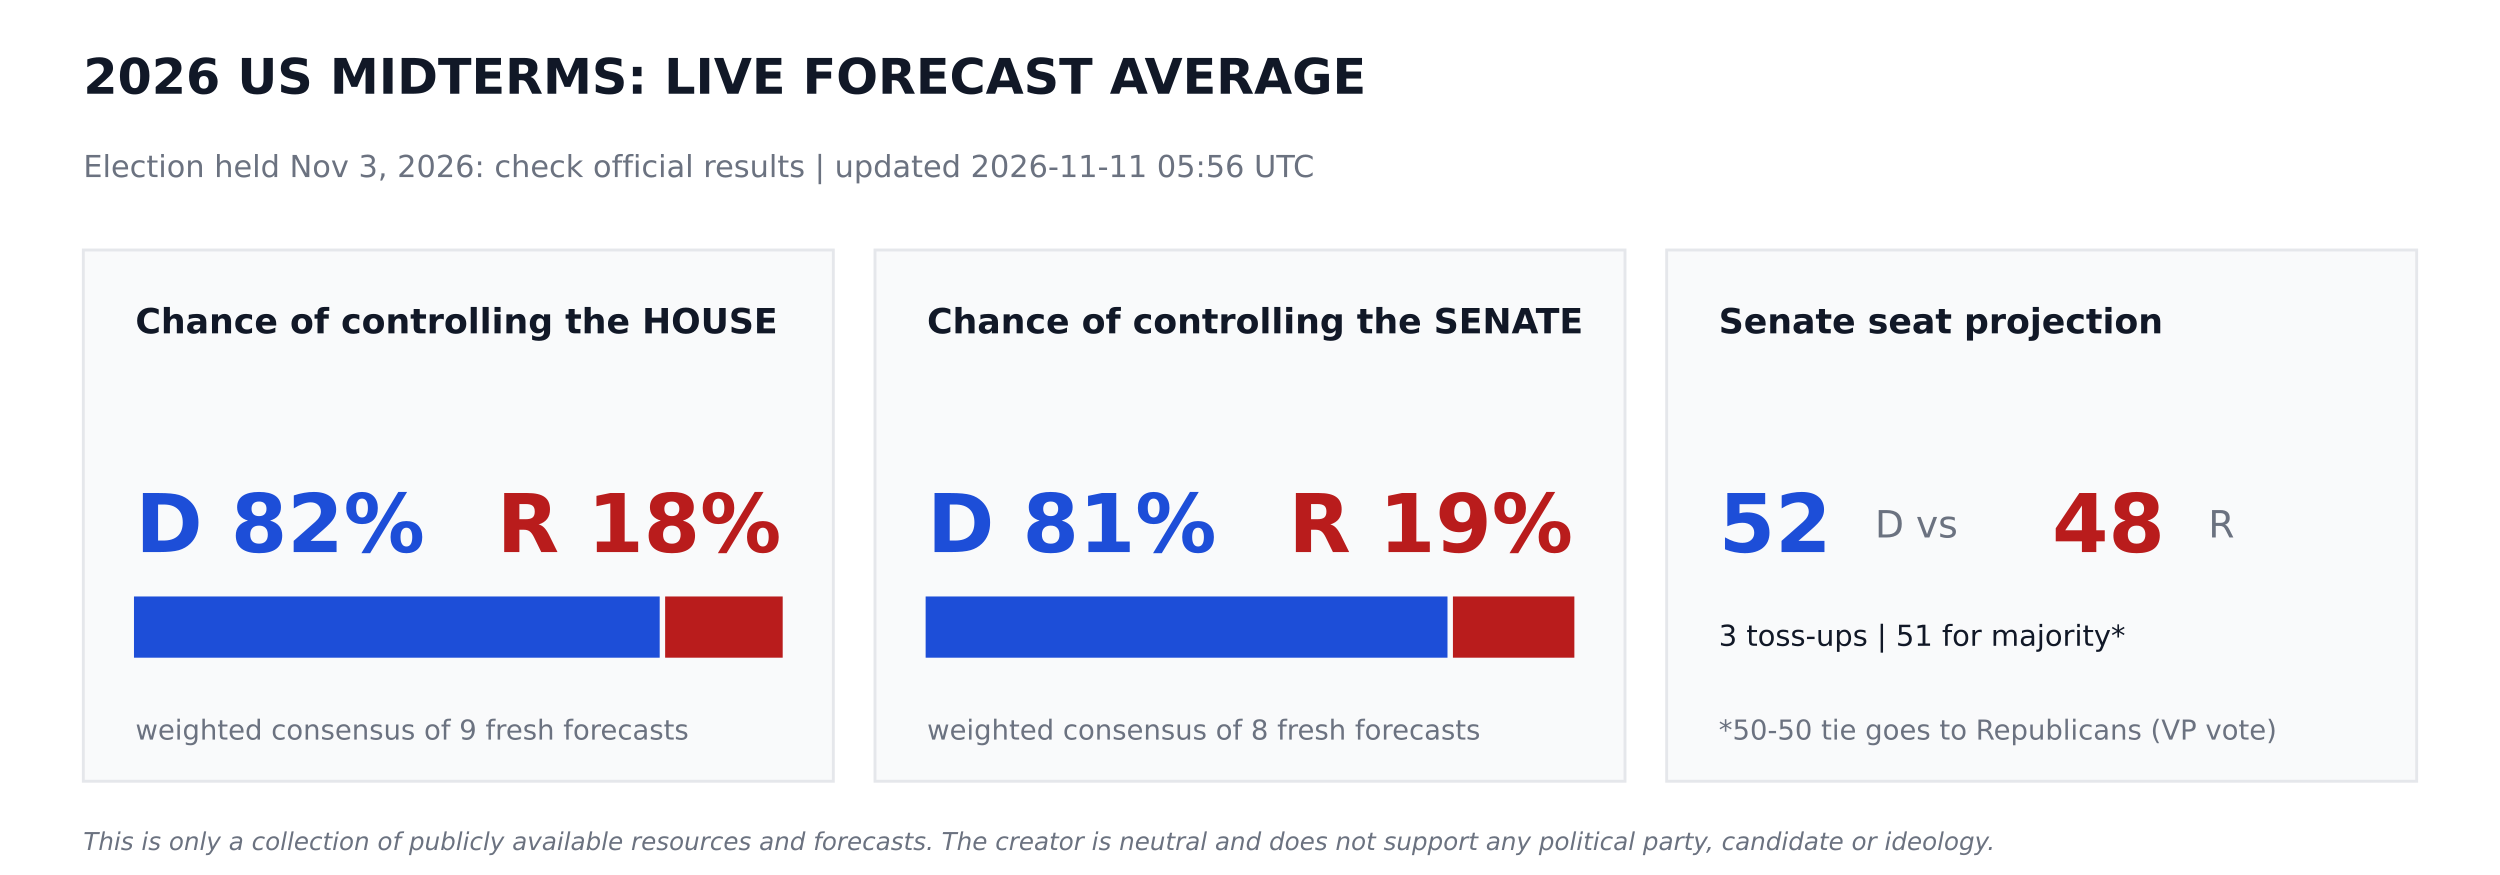
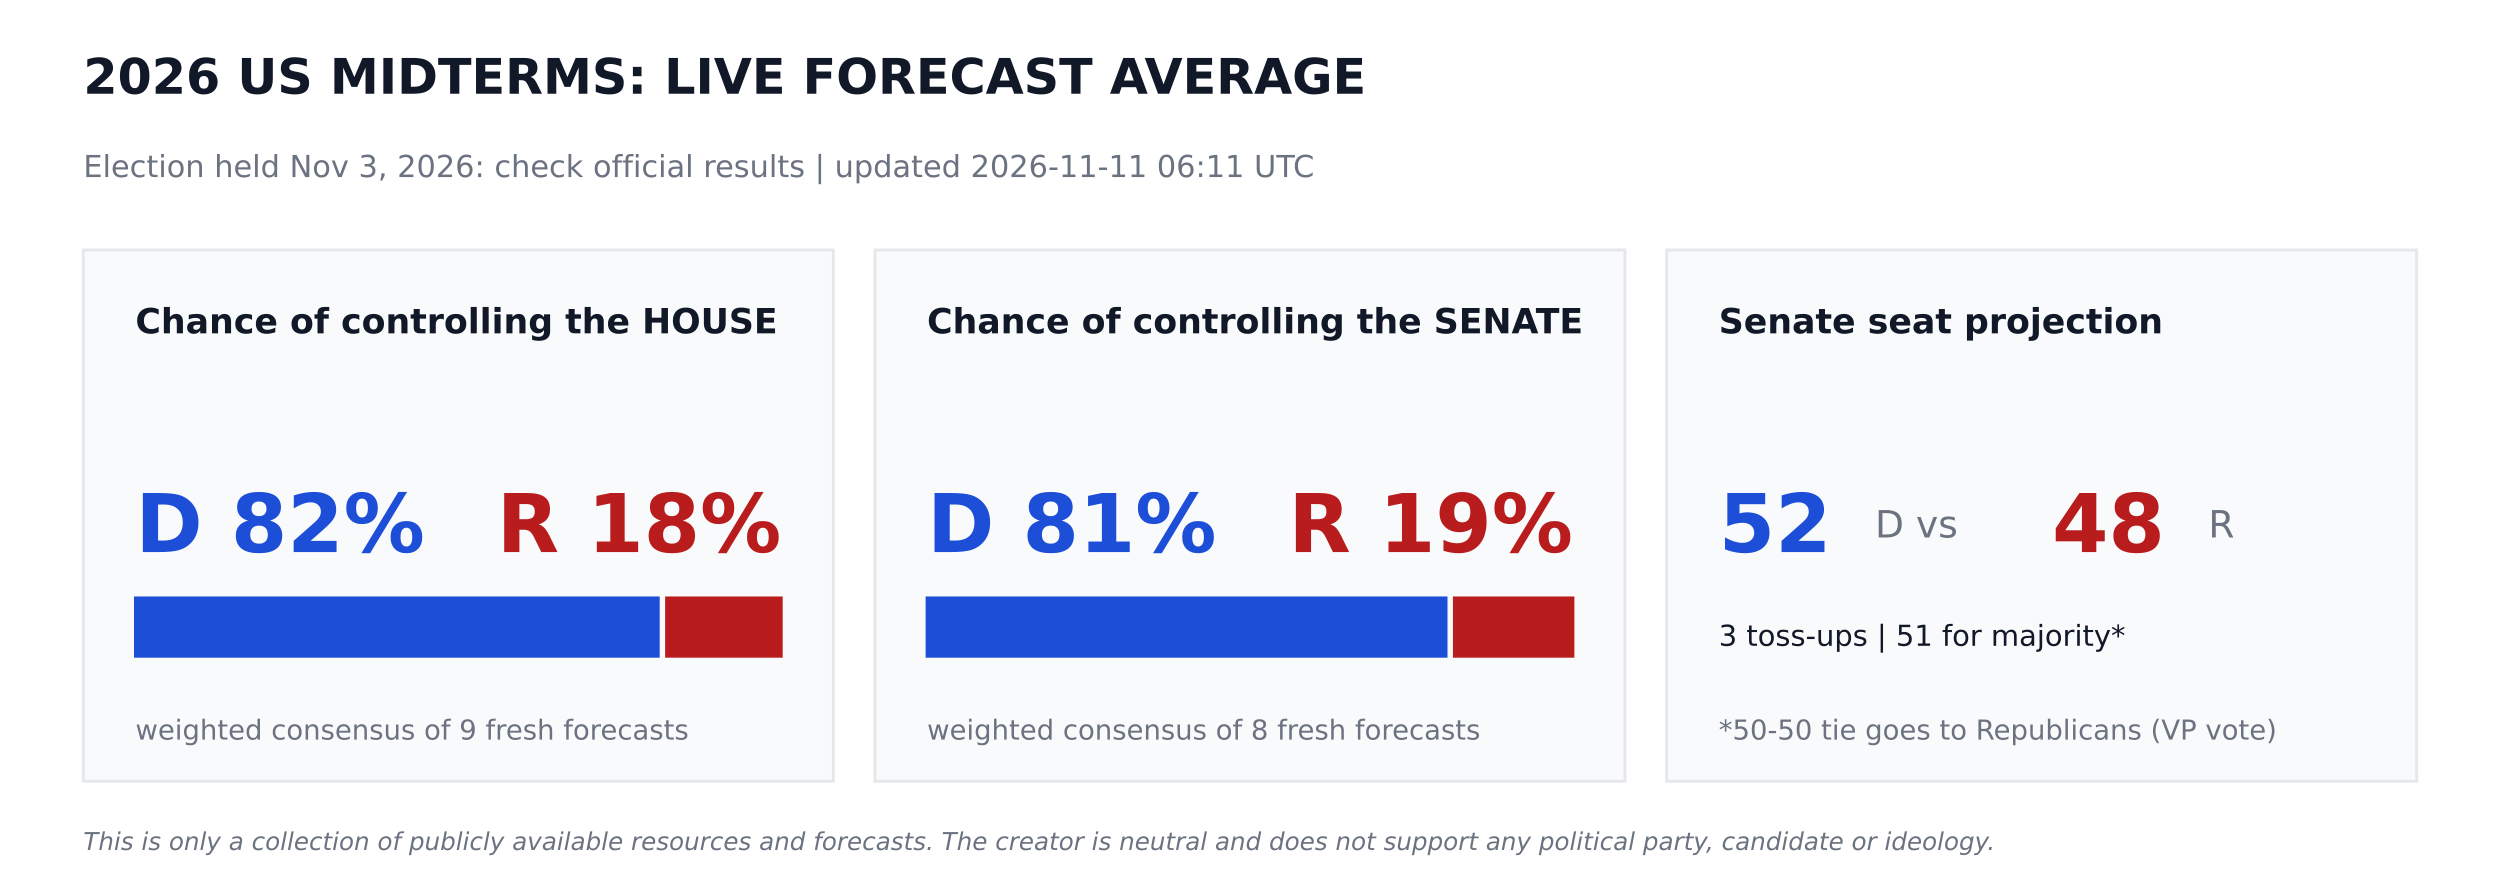
<svg xmlns="http://www.w3.org/2000/svg" width="864pt" height="302.4pt" viewBox="0 0 864 302.4" version="1.1">
  <defs>
    <style type="text/css">*{stroke-linejoin: round; stroke-linecap: butt}</style>
  </defs>
  <g id="figure_1">
    <g id="patch_1">
      <path d="M 0 302.4  L 864 302.4  L 864 0  L 0 0  z " style="fill: #ffffff" />
    </g>
    <g id="axes_1">
      <g id="patch_2">
-         <path d="M 28.8 270  L 288 270  L 288 86.4  L 28.8 86.4  z " clip-path="url(#p6c9aeffbc2)" style="fill: #f9fafb; stroke: #e5e7eb; stroke-linejoin: miter" />
+         <path d="M 28.8 270  L 288 270  L 288 86.4  L 28.8 86.4  z " clip-path="url(#p0d13905274)" style="fill: #f9fafb; stroke: #e5e7eb; stroke-linejoin: miter" />
      </g>
      <g id="patch_3">
-         <path d="M 46.8 226.8  L 227.491 226.8  L 227.491 206.64  L 46.8 206.64  z " clip-path="url(#p6c9aeffbc2)" style="fill: #1d4ed8; stroke: #1d4ed8; stroke-linejoin: miter" />
+         <path d="M 46.8 226.8  L 227.491 226.8  L 227.491 206.64  L 46.8 206.64  z " clip-path="url(#p0d13905274)" style="fill: #1d4ed8; stroke: #1d4ed8; stroke-linejoin: miter" />
      </g>
      <g id="patch_4">
-         <path d="M 230.371 226.8  L 270 226.8  L 270 206.64  L 230.371 206.64  z " clip-path="url(#p6c9aeffbc2)" style="fill: #b91c1c; stroke: #b91c1c; stroke-linejoin: miter" />
+         <path d="M 230.371 226.8  L 270 226.8  L 270 206.64  L 230.371 206.64  z " clip-path="url(#p0d13905274)" style="fill: #b91c1c; stroke: #b91c1c; stroke-linejoin: miter" />
      </g>
      <g id="patch_5">
-         <path d="M 302.4 270  L 561.6 270  L 561.6 86.4  L 302.4 86.4  z " clip-path="url(#p6c9aeffbc2)" style="fill: #f9fafb; stroke: #e5e7eb; stroke-linejoin: miter" />
+         <path d="M 302.4 270  L 561.6 270  L 561.6 86.4  L 302.4 86.4  z " clip-path="url(#p0d13905274)" style="fill: #f9fafb; stroke: #e5e7eb; stroke-linejoin: miter" />
      </g>
      <g id="patch_6">
-         <path d="M 320.4 226.8  L 499.752 226.8  L 499.752 206.64  L 320.4 206.64  z " clip-path="url(#p6c9aeffbc2)" style="fill: #1d4ed8; stroke: #1d4ed8; stroke-linejoin: miter" />
+         <path d="M 320.4 226.8  L 499.752 226.8  L 499.752 206.64  L 320.4 206.64  z " clip-path="url(#p0d13905274)" style="fill: #1d4ed8; stroke: #1d4ed8; stroke-linejoin: miter" />
      </g>
      <g id="patch_7">
-         <path d="M 502.632 226.8  L 543.6 226.8  L 543.6 206.64  L 502.632 206.64  z " clip-path="url(#p6c9aeffbc2)" style="fill: #b91c1c; stroke: #b91c1c; stroke-linejoin: miter" />
+         <path d="M 502.632 226.8  L 543.6 226.8  L 543.6 206.64  L 502.632 206.64  z " clip-path="url(#p0d13905274)" style="fill: #b91c1c; stroke: #b91c1c; stroke-linejoin: miter" />
      </g>
      <g id="patch_8">
-         <path d="M 576 270  L 835.2 270  L 835.2 86.4  L 576 86.4  z " clip-path="url(#p6c9aeffbc2)" style="fill: #f9fafb; stroke: #e5e7eb; stroke-linejoin: miter" />
+         <path d="M 576 270  L 835.2 270  L 835.2 86.4  L 576 86.4  z " clip-path="url(#p0d13905274)" style="fill: #f9fafb; stroke: #e5e7eb; stroke-linejoin: miter" />
      </g>
      <g id="text_1">
        <text style="font-weight: 700; font-size: 17px; font-family: 'DejaVu Sans'; text-anchor: start; fill: #111827" x="28.8" y="32.4" transform="rotate(-0 28.8 32.4)">2026 US MIDTERMS: LIVE FORECAST AVERAGE</text>
      </g>
      <g id="text_2">
-         <text style="font-size: 10.5px; font-family: 'DejaVu Sans'; text-anchor: start; fill: #6b7280" x="28.8" y="61.2" transform="rotate(-0 28.8 61.2)">Election held Nov 3, 2026: check official results   |   updated 2026-11-11 05:56 UTC</text>
+         <text style="font-size: 10.5px; font-family: 'DejaVu Sans'; text-anchor: start; fill: #6b7280" x="28.8" y="61.2" transform="rotate(-0 28.8 61.2)">Election held Nov 3, 2026: check official results   |   updated 2026-11-11 06:11 UTC</text>
      </g>
      <g id="text_3">
        <text style="font-weight: 700; font-size: 12px; font-family: 'DejaVu Sans'; text-anchor: start; fill: #111827" x="46.8" y="115.2" transform="rotate(-0 46.8 115.2)">Chance of controlling the HOUSE</text>
      </g>
      <g id="text_4">
        <text style="font-weight: 700; font-size: 28px; font-family: 'DejaVu Sans'; text-anchor: start; fill: #1d4ed8" x="46.8" y="190.8" transform="rotate(-0 46.8 190.8)">D 82%</text>
      </g>
      <g id="text_5">
        <text style="font-weight: 700; font-size: 28px; font-family: 'DejaVu Sans'; text-anchor: end; fill: #b91c1c" x="270" y="190.8" transform="rotate(-0 270 190.8)">R 18%</text>
      </g>
      <g id="text_6">
        <text style="font-size: 9.5px; font-family: 'DejaVu Sans'; text-anchor: start; fill: #6b7280" x="46.8" y="255.6" transform="rotate(-0 46.8 255.6)">weighted consensus of 9 fresh forecasts</text>
      </g>
      <g id="text_7">
        <text style="font-weight: 700; font-size: 12px; font-family: 'DejaVu Sans'; text-anchor: start; fill: #111827" x="320.4" y="115.2" transform="rotate(-0 320.4 115.2)">Chance of controlling the SENATE</text>
      </g>
      <g id="text_8">
        <text style="font-weight: 700; font-size: 28px; font-family: 'DejaVu Sans'; text-anchor: start; fill: #1d4ed8" x="320.4" y="190.8" transform="rotate(-0 320.4 190.8)">D 81%</text>
      </g>
      <g id="text_9">
        <text style="font-weight: 700; font-size: 28px; font-family: 'DejaVu Sans'; text-anchor: end; fill: #b91c1c" x="543.6" y="190.8" transform="rotate(-0 543.6 190.8)">R 19%</text>
      </g>
      <g id="text_10">
        <text style="font-size: 9.5px; font-family: 'DejaVu Sans'; text-anchor: start; fill: #6b7280" x="320.4" y="255.6" transform="rotate(-0 320.4 255.6)">weighted consensus of 8 fresh forecasts</text>
      </g>
      <g id="text_11">
        <text style="font-weight: 700; font-size: 12px; font-family: 'DejaVu Sans'; text-anchor: start; fill: #111827" x="594" y="115.2" transform="rotate(-0 594 115.2)">Senate seat projection</text>
      </g>
      <g id="text_12">
        <text style="font-weight: 700; font-size: 28px; font-family: 'DejaVu Sans'; text-anchor: start; fill: #1d4ed8" x="594" y="190.8" transform="rotate(-0 594 190.8)">52</text>
      </g>
      <g id="text_13">
        <text style="font-size: 13px; font-family: 'DejaVu Sans'; text-anchor: start; fill: #6b7280" x="648" y="185.76" transform="rotate(-0 648 185.76)">D  vs</text>
      </g>
      <g id="text_14">
        <text style="font-weight: 700; font-size: 28px; font-family: 'DejaVu Sans'; text-anchor: start; fill: #b91c1c" x="709.2" y="190.8" transform="rotate(-0 709.2 190.8)">48</text>
      </g>
      <g id="text_15">
        <text style="font-size: 13px; font-family: 'DejaVu Sans'; text-anchor: start; fill: #6b7280" x="763.2" y="185.76" transform="rotate(-0 763.2 185.76)">R</text>
      </g>
      <g id="text_16">
        <text style="font-size: 10px; font-family: 'DejaVu Sans'; text-anchor: start; fill: #111827" x="594" y="223.2" transform="rotate(-0 594 223.2)">3 toss-ups  |  51 for majority*</text>
      </g>
      <g id="text_17">
        <text style="font-size: 9.5px; font-family: 'DejaVu Sans'; text-anchor: start; fill: #6b7280" x="594" y="255.6" transform="rotate(-0 594 255.6)">*50-50 tie goes to Republicans (VP vote)</text>
      </g>
      <g id="text_18">
        <text style="font-style: italic; font-size: 8.5px; font-family: 'DejaVu Sans'; text-anchor: start; fill: #6b7280" x="28.8" y="293.76" transform="rotate(-0 28.8 293.76)">This is only a collection of publicly available resources and forecasts. The creator is neutral and does not support any political party, candidate or ideology.</text>
      </g>
    </g>
  </g>
  <defs>
-     <clipPath id="p6c9aeffbc2">
+     <clipPath id="p0d13905274">
      <rect x="0" y="0" width="864" height="302.4" />
    </clipPath>
  </defs>
</svg>
